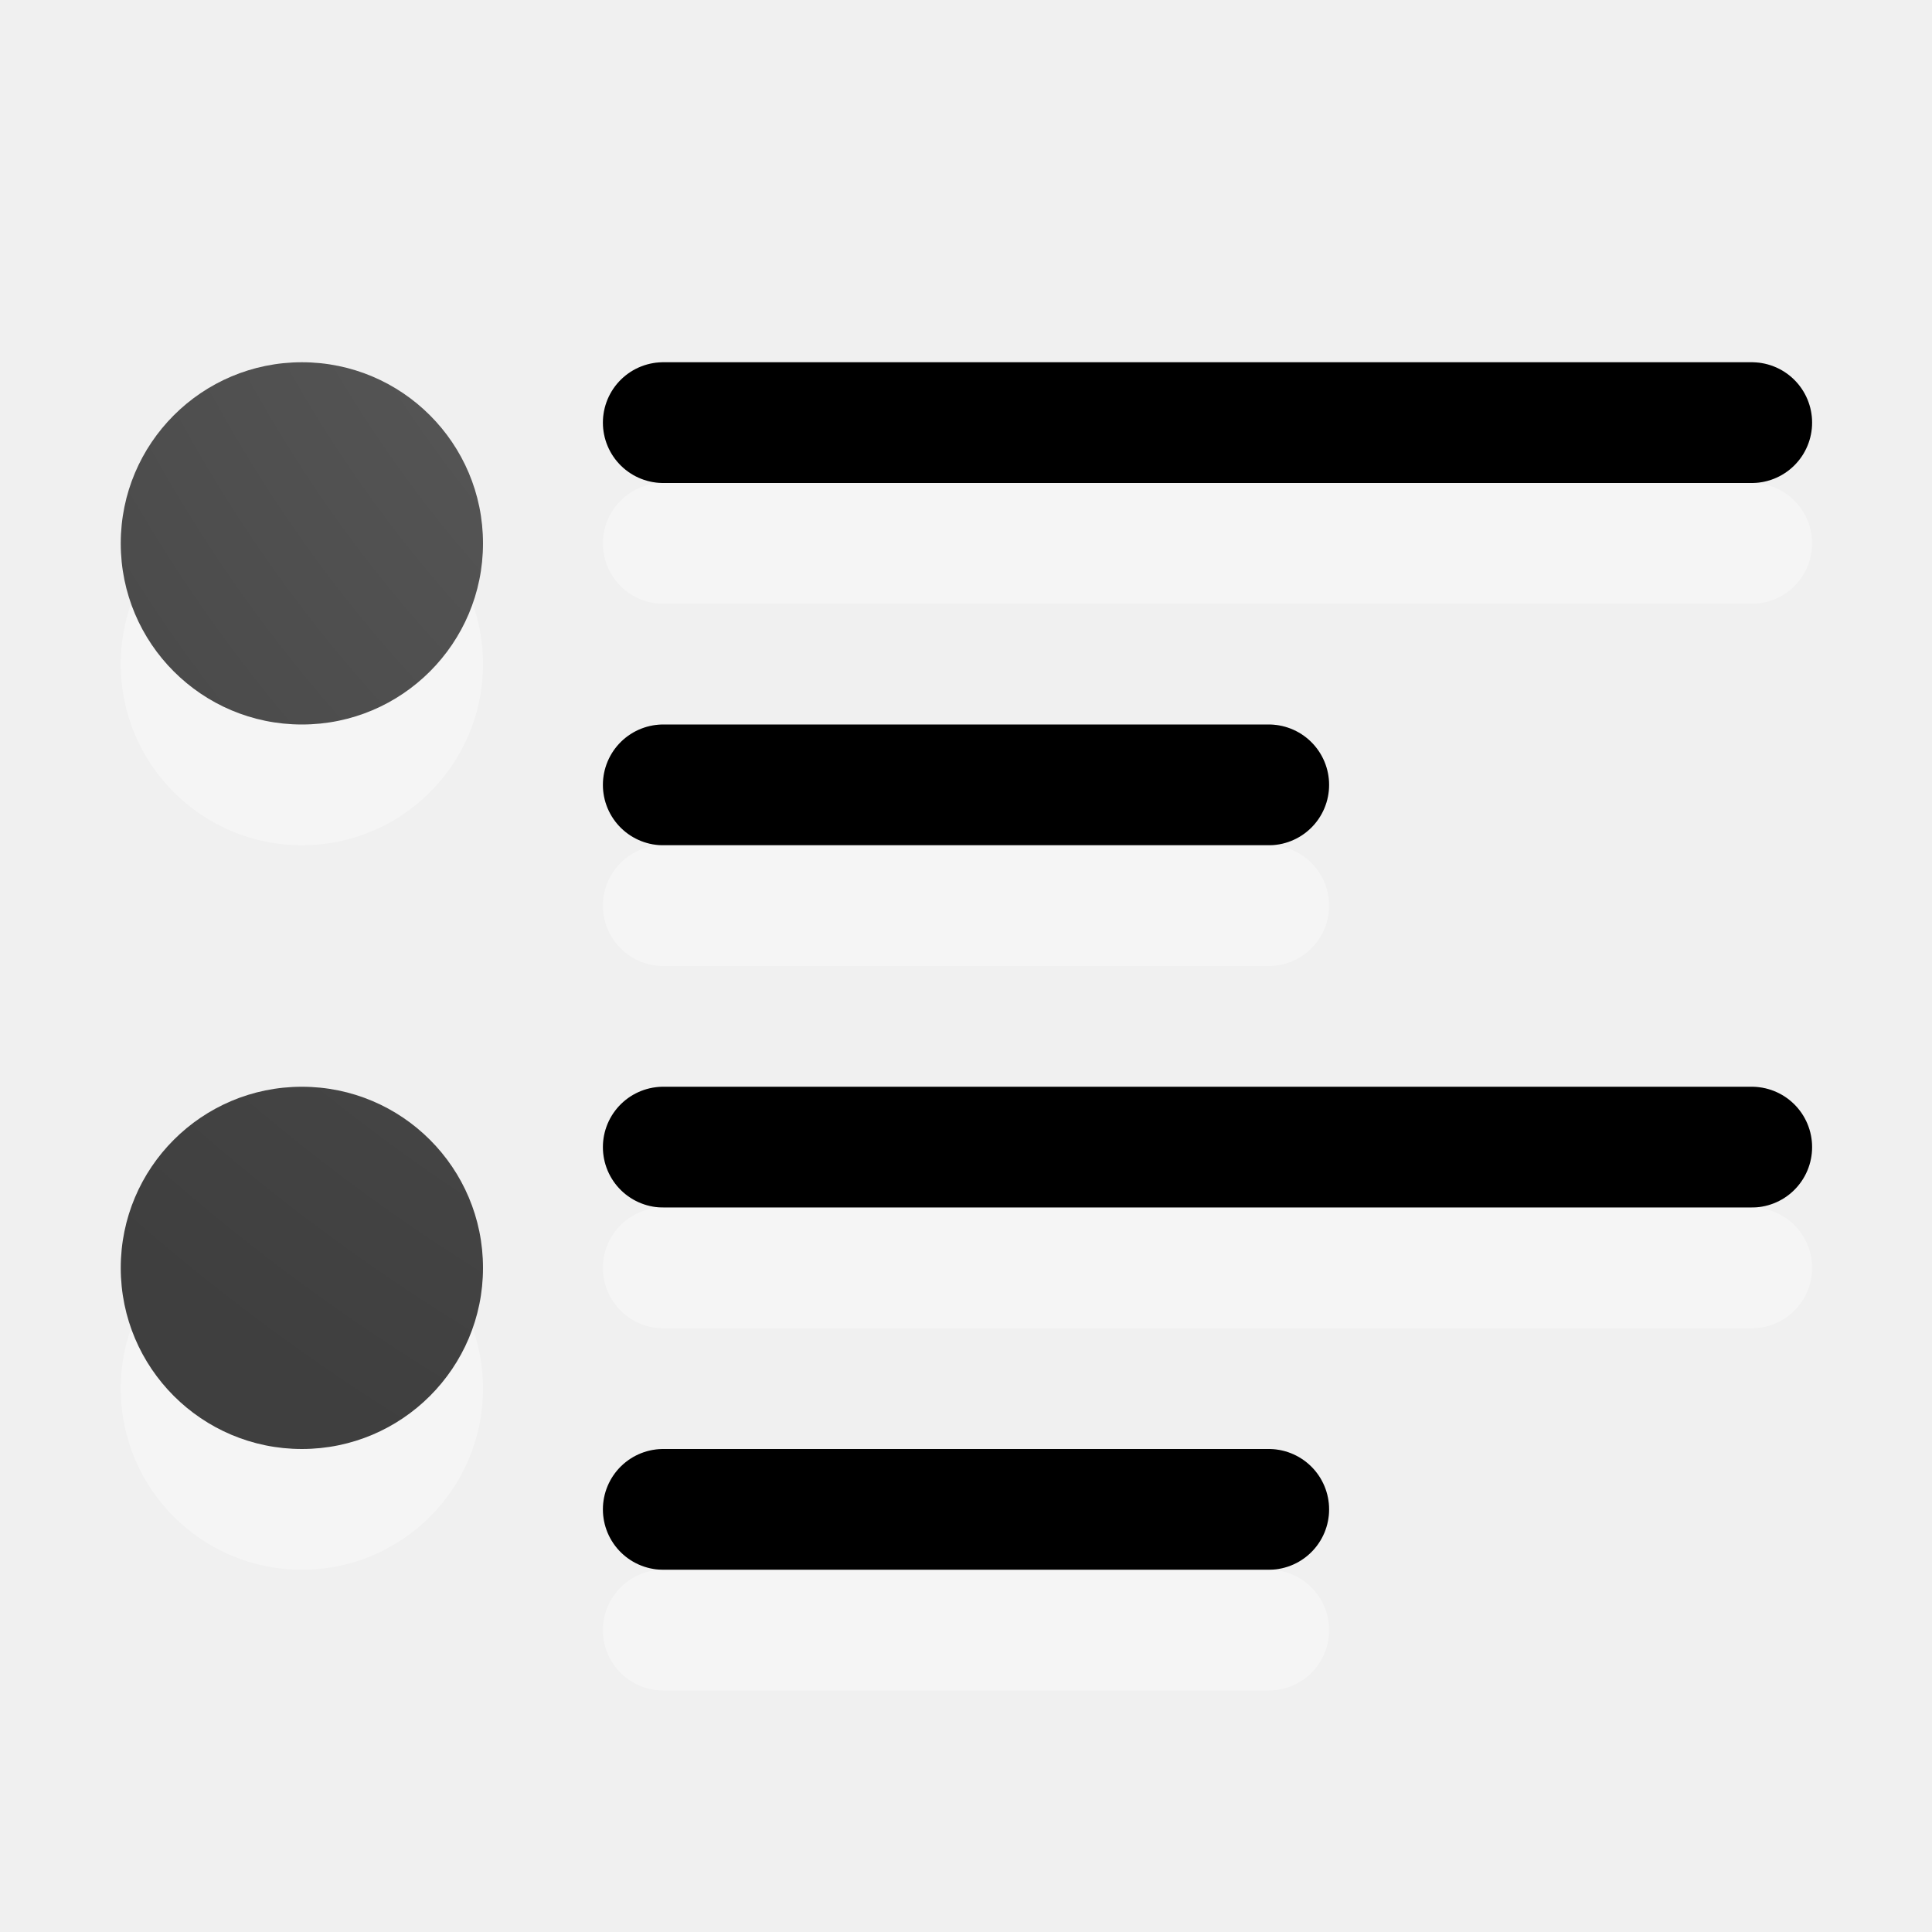
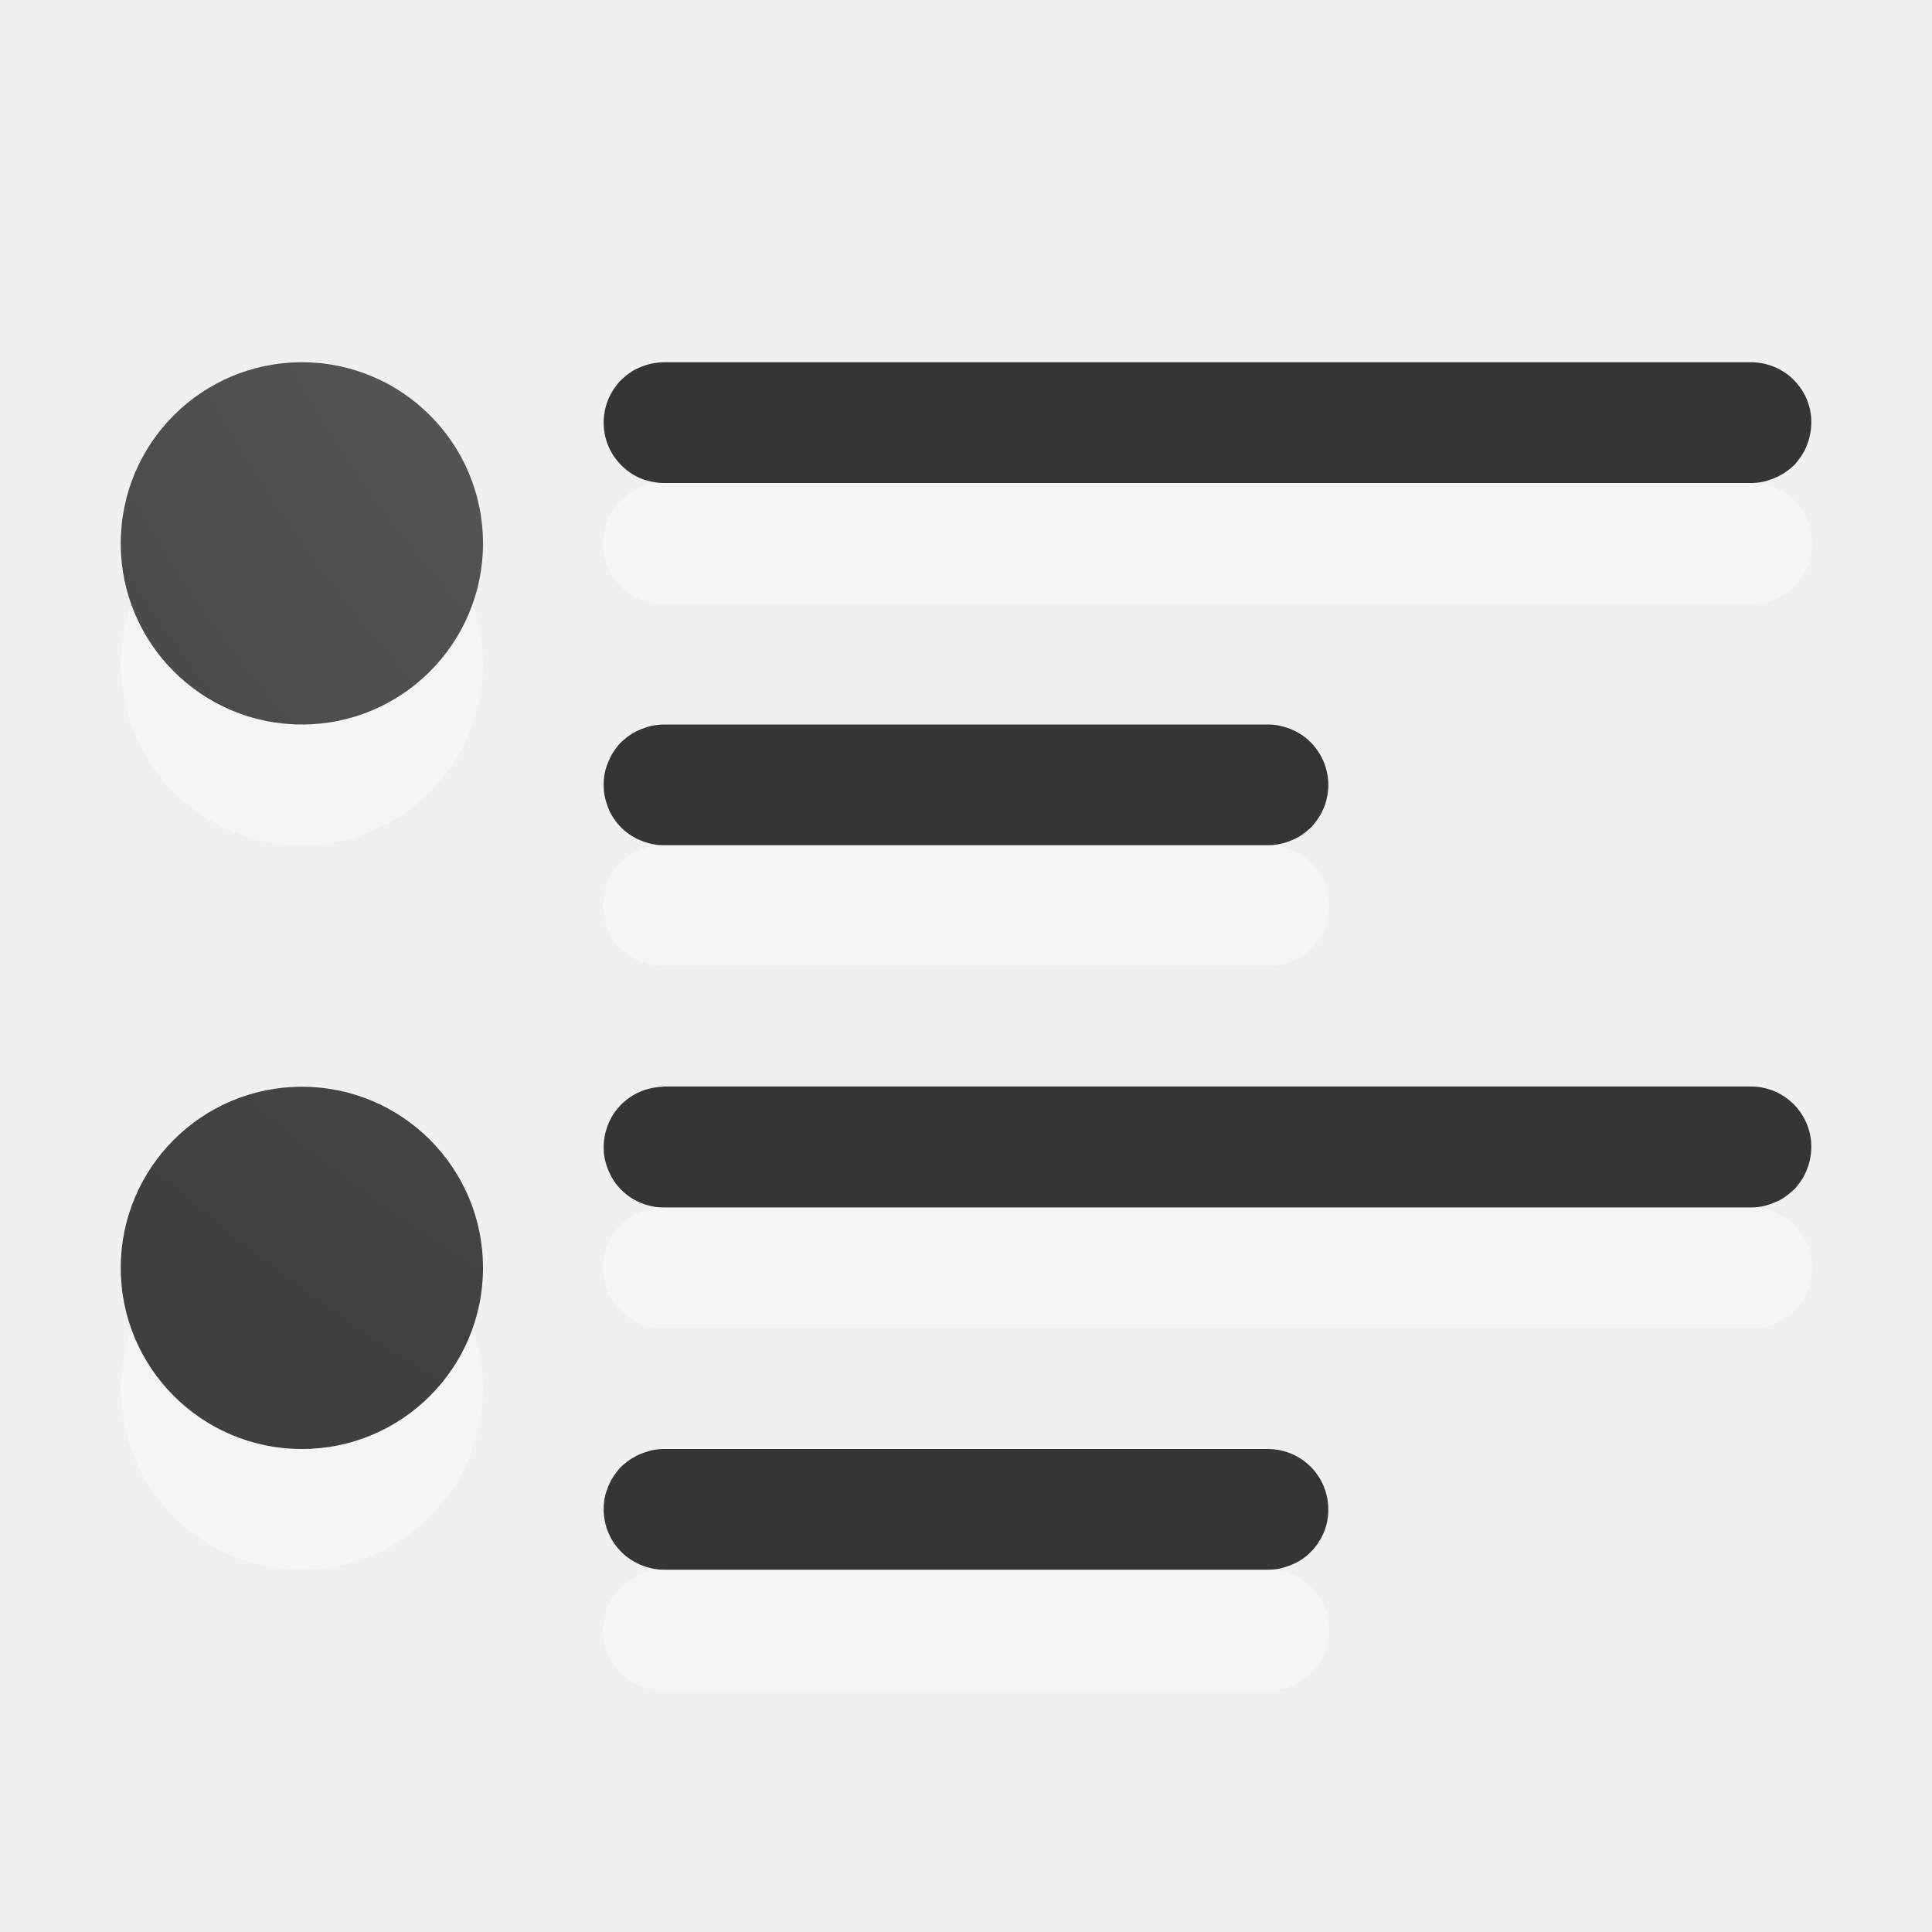
<svg xmlns="http://www.w3.org/2000/svg" xmlns:xlink="http://www.w3.org/1999/xlink" width="16" height="16" id="svg1306" version="1.1">
  <defs id="defs1308">
-     <linearGradient id="linearGradient4168">
-       <stop id="stop4170" style="stop-color:#737373;stop-opacity:1" offset="0" />
-       <stop id="stop4172" style="stop-color:#636363;stop-opacity:1" offset="0.66" />
-       <stop id="stop4174" style="stop-color:#4b4b4b;stop-opacity:1" offset="0.705" />
-       <stop id="stop4176" style="stop-color:#3f3f3f;stop-opacity:1" offset="1" />
-     </linearGradient>
-     <linearGradient id="linearGradient4241">
-       <stop id="stop4243" style="stop-color:#737373;stop-opacity:1" offset="0" />
-       <stop id="stop4245" style="stop-color:#636363;stop-opacity:1" offset="0.705" />
-       <stop id="stop4247" style="stop-color:#4b4b4b;stop-opacity:1" offset="0.705" />
-       <stop id="stop4249" style="stop-color:#3f3f3f;stop-opacity:1" offset="1" />
-     </linearGradient>
-     <linearGradient id="linearGradient3682">
-       <stop style="stop-color:#1f1f1f;stop-opacity:1;" offset="0" id="stop3684" />
-       <stop style="stop-color:#5c5c5c;stop-opacity:1;" offset="1" id="stop3686" />
-     </linearGradient>
-     <linearGradient id="linearGradient2834">
-       <stop style="stop-color:#ffffff;stop-opacity:1;" offset="0" id="stop2836" />
-       <stop style="stop-color:#b3b3b3;stop-opacity:0;" offset="1" id="stop2838" />
-     </linearGradient>
    <linearGradient id="linearGradient2867-449-88-871-390-598-476-591-434-148-57-177-641-289-620-227-114-444-680-744-4-1">
      <stop offset="0" style="stop-color:#737373;stop-opacity:1" id="stop5430-5-0" />
      <stop offset="0.262" style="stop-color:#636363;stop-opacity:1" id="stop5432-2-0" />
      <stop offset="0.705" style="stop-color:#4b4b4b;stop-opacity:1" id="stop5434-9-6" />
      <stop offset="1" style="stop-color:#3f3f3f;stop-opacity:1" id="stop5436-2-7" />
    </linearGradient>
-     <radialGradient gradientTransform="matrix(0,1.500001,-1.524125,0,-16.95984,-23.07768)" gradientUnits="userSpaceOnUse" xlink:href="#linearGradient2867-449-88-871-390-598-476-591-434-148-57-177-641-289-620-227-114-444-680-744-4-1" id="radialGradient3769" fy="-19.005" fx="16.202" r="20" cy="-19.005" cx="16.202" />
-     <radialGradient gradientTransform="matrix(0,1.500001,-1.524125,0,-17.13189,-23.07768)" gradientUnits="userSpaceOnUse" xlink:href="#linearGradient2867-449-88-871-390-598-476-591-434-148-57-177-641-289-620-227-114-444-680-744-4-1" id="radialGradient3896" fy="-19.005" fx="16.202" r="20" cy="-19.005" cx="16.202" />
-     <radialGradient gradientTransform="matrix(-1.736152,0,0,-1.524125,18.1404,-46.20575)" gradientUnits="userSpaceOnUse" xlink:href="#linearGradient2867-449-88-871-390-598-476-591-434-148-57-177-641-289-620-227-114-444-680-744-4-1" id="radialGradient3896-0" fy="-25.988" fx="22.818" r="20" cy="-25.988" cx="22.818" />
-     <radialGradient xlink:href="#linearGradient2867-449-88-871-390-598-476-591-434-148-57-177-641-289-620-227-114-444-680-744-4-1" id="radialGradient4258" gradientUnits="userSpaceOnUse" gradientTransform="matrix(-1.356583,1.5469303e-7,-1.7346381e-7,-1.521194,19.8287,-74.61743)" cx="7.929" cy="-54.5" fx="7.929" fy="-54.5" r="7" />
-     <radialGradient xlink:href="#linearGradient2867-449-88-871-390-598-476-591-434-148-57-177-641-289-620-227-114-444-680-744-4-1" id="radialGradient4178" gradientUnits="userSpaceOnUse" gradientTransform="matrix(-2.438751,2.7809414e-7,-3.118387e-7,-2.734674,31.26454,-147.1124)" cx="7.929" cy="-54.5" fx="7.929" fy="-54.5" r="7" />
-     <radialGradient xlink:href="#linearGradient2867-449-88-871-390-598-476-591-434-148-57-177-641-289-620-227-114-444-680-744-4-1" id="radialGradient4192" gradientUnits="userSpaceOnUse" gradientTransform="matrix(-1.356583,1.5469303e-7,-1.7346381e-7,-1.521194,19.8287,-68.61743)" cx="7.929" cy="-54.5" fx="7.929" fy="-54.5" r="7" />
-     <radialGradient xlink:href="#linearGradient2867-449-88-871-390-598-476-591-434-148-57-177-641-289-620-227-114-444-680-744-4-1" id="radialGradient4194" gradientUnits="userSpaceOnUse" gradientTransform="matrix(-2.438751,2.7809414e-7,-3.118387e-7,-2.734674,31.26454,-141.1124)" cx="7.929" cy="-54.5" fx="7.929" fy="-54.5" r="7" />
-     <radialGradient xlink:href="#linearGradient2867-449-88-871-390-598-476-591-434-148-57-177-641-289-620-227-114-444-680-744-4-1" id="radialGradient4204" cx="13.279" cy="1.772" fx="13.279" fy="1.772" r="1.25" gradientTransform="matrix(-17.6,-4.9002537e-6,5.5183277e-6,-21.6,246.9911,35.77236)" gradientUnits="userSpaceOnUse" />
    <radialGradient xlink:href="#linearGradient2867-449-88-871-390-598-476-591-434-148-57-177-641-289-620-227-114-444-680-744-4-1" id="radialGradient4180" gradientUnits="userSpaceOnUse" gradientTransform="matrix(-8.673419,-4.564055e-7,5.0144226e-7,-9.529287,108.9133,-13.09956)" cx="11.193" cy="-1.522" fx="11.193" fy="-1.522" r="2" />
    <radialGradient xlink:href="#linearGradient2867-449-88-871-390-598-476-591-434-148-57-177-641-289-620-227-114-444-680-744-4-1" id="radialGradient4176" cx="11.284" cy="-2.343" fx="11.284" fy="-2.343" r="2" gradientUnits="userSpaceOnUse" gradientTransform="matrix(-8.673419,-4.564055e-7,5.0144226e-7,-9.529287,108.9133,-19.09956)" />
  </defs>
  <g id="layer1" transform="translate(0,-6)">
-     <path style="font-style:normal;font-variant:normal;font-weight:bold;font-stretch:normal;font-size:54.869px;line-height:125%;font-family:'Bitstream Vera Sans';text-align:start;writing-mode:lr-tb;text-anchor:start;opacity:1;fill:url(#radialGradient4258);fill-opacity:1;stroke:#000000;stroke-width:1;stroke-linecap:round;stroke-linejoin:round;stroke-miterlimit:4;stroke-dasharray:none;stroke-opacity:1" d="m 5.493,12.5 0,0 0,0 c 1.671,0 3.343,0 5.014,0 l 0,0 -5.014,0 z" id="path4256" />
-     <path style="font-style:normal;font-variant:normal;font-weight:bold;font-stretch:normal;font-size:54.869px;line-height:125%;font-family:'Bitstream Vera Sans';text-align:start;writing-mode:lr-tb;text-anchor:start;opacity:0.1;fill:none;fill-opacity:1;stroke:#000000;stroke-width:1;stroke-linecap:round;stroke-linejoin:round;stroke-miterlimit:4;stroke-dasharray:none;stroke-opacity:1" d="m 5.493,12.5 0,0 0,0 c 1.671,0 3.343,0 5.014,0 l 0,0 -5.014,0 z" id="path4196" />
+     <path style="color:#000000;font-style:normal;font-variant:normal;font-weight:bold;font-stretch:normal;font-size:54.869px;line-height:125%;font-family:'Bitstream Vera Sans';text-indent:0;text-align:start;text-decoration:none;text-decoration-line:none;text-decoration-style:solid;text-decoration-color:#000000;letter-spacing:normal;word-spacing:normal;text-transform:none;direction:ltr;block-progression:tb;writing-mode:lr-tb;baseline-shift:baseline;text-anchor:start;white-space:normal;clip-rule:nonzero;display:inline;overflow:visible;visibility:visible;opacity:1;isolation:auto;mix-blend-mode:normal;color-interpolation:sRGB;color-interpolation-filters:linearRGB;solid-color:#000000;solid-opacity:1;fill:#353535;fill-opacity:1;fill-rule:nonzero;stroke:none;stroke-width:1;stroke-linecap:round;stroke-linejoin:round;stroke-miterlimit:4;stroke-dasharray:none;stroke-dashoffset:0;stroke-opacity:1;color-rendering:auto;image-rendering:auto;shape-rendering:auto;text-rendering:auto;enable-background:accumulate" d="m 5.492,9 a 0.5,0.5 0 0 0 -0.051,0.004 0.5,0.5 0 0 0 -0.096,0.021 0.5,0.5 0 0 0 -0.047,0.018 0.5,0.5 0 0 0 -0.045,0.021 0.5,0.5 0 0 0 -0.082,0.059 0.5,0.5 0 0 0 -0.037,0.033 0.5,0.5 0 0 0 -0.031,0.039 0.5,0.5 0 0 0 -0.029,0.041 A 0.5,0.5 0 0 0 5,9.473 a 0.5,0.5 0 0 0 0,0.049 0.5,0.5 0 0 0 0.014,0.1 0.5,0.5 0 0 0 0.057,0.137 0.5,0.5 0 0 0 0.061,0.08 0.5,0.5 0 0 0 0.035,0.035 0.5,0.5 0 0 0 0.125,0.082 0.5,0.5 0 0 0 0.096,0.031 A 0.5,0.5 0 0 0 5.492,10 l 9.016,0 a 0.5,0.5 0 0 0 0.1,-0.012 0.5,0.5 0 0 0 0.047,-0.014 0.5,0.5 0 0 0 0.135,-0.066 0.5,0.5 0 0 0 0.076,-0.064 0.5,0.5 0 0 0 0.031,-0.039 0.5,0.5 0 0 0 0.029,-0.041 0.5,0.5 0 0 0 0.043,-0.09 0.5,0.5 0 0 0 0.025,-0.096 0.5,0.5 0 0 0 0.006,-0.1 0.5,0.5 0 0 0 -0.004,-0.051 0.5,0.5 0 0 0 -0.043,-0.143 0.5,0.5 0 0 0 -0.053,-0.086 0.5,0.5 0 0 0 -0.031,-0.037 0.5,0.5 0 0 0 -0.035,-0.035 0.5,0.5 0 0 0 -0.039,-0.031 A 0.5,0.5 0 0 0 14.564,9.004 0.5,0.5 0 0 0 14.514,9 0.5,0.5 0 0 0 14.508,9 L 5.492,9 Z m 0,3 a 0.5,0.5 0 0 0 -0.051,0.004 0.5,0.5 0 0 0 -0.049,0.008 0.5,0.5 0 0 0 -0.047,0.014 0.5,0.5 0 0 0 -0.135,0.066 0.5,0.5 0 0 0 -0.039,0.031 0.5,0.5 0 0 0 -0.037,0.033 0.5,0.5 0 0 0 -0.031,0.039 0.5,0.5 0 0 0 -0.029,0.041 0.5,0.5 0 0 0 -0.023,0.043 0.5,0.5 0 0 0 -0.02,0.047 0.5,0.5 0 0 0 -0.016,0.047 0.5,0.5 0 0 0 -0.01,0.049 A 0.5,0.5 0 0 0 5,12.521 a 0.5,0.5 0 0 0 0.004,0.051 0.5,0.5 0 0 0 0.025,0.096 0.5,0.5 0 0 0 0.018,0.047 0.5,0.5 0 0 0 0.023,0.043 0.5,0.5 0 0 0 0.029,0.043 0.5,0.5 0 0 0 0.066,0.072 0.5,0.5 0 0 0 0.039,0.031 0.5,0.5 0 0 0 0.133,0.068 A 0.5,0.5 0 0 0 5.492,13 l 5.016,0 a 0.5,0.5 0 0 0 0.146,-0.025 0.5,0.5 0 0 0 0.047,-0.018 0.5,0.5 0 0 0 0.045,-0.021 0.5,0.5 0 0 0 0.043,-0.027 0.5,0.5 0 0 0 0.039,-0.031 0.5,0.5 0 0 0 0.037,-0.033 0.5,0.5 0 0 0 0.031,-0.039 0.5,0.5 0 0 0 0.088,-0.178 0.5,0.5 0 0 0 0.01,-0.049 0.5,0.5 0 0 0 0.006,-0.051 0.5,0.5 0 0 0 -0.1,-0.328 0.5,0.5 0 0 0 -0.105,-0.104 0.5,0.5 0 0 0 -0.043,-0.027 0.5,0.5 0 0 0 -0.09,-0.041 0.5,0.5 0 0 0 -0.049,-0.014 0.5,0.5 0 0 0 -0.049,-0.01 A 0.5,0.5 0 0 0 10.508,12 l -5.016,0 z m 0,3 a 0.5,0.5 0 0 0 -0.051,0.004 0.5,0.5 0 0 0 -0.188,0.061 0.5,0.5 0 0 0 -0.043,0.027 A 0.5,0.5 0 0 0 5.074,15.236 0.5,0.5 0 0 0 5.031,15.326 0.5,0.5 0 0 0 5,15.521 a 0.5,0.5 0 0 0 0.004,0.051 0.5,0.5 0 0 0 0.025,0.096 0.5,0.5 0 0 0 0.07,0.133 0.5,0.5 0 0 0 0.148,0.131 0.5,0.5 0 0 0 0.139,0.055 A 0.5,0.5 0 0 0 5.492,16 l 9.016,0 a 0.5,0.5 0 0 0 0.1,-0.012 0.5,0.5 0 0 0 0.047,-0.014 0.5,0.5 0 0 0 0.047,-0.018 0.5,0.5 0 0 0 0.045,-0.021 0.5,0.5 0 0 0 0.082,-0.059 0.5,0.5 0 0 0 0.037,-0.033 0.5,0.5 0 0 0 0.031,-0.039 0.5,0.5 0 0 0 0.029,-0.041 0.5,0.5 0 0 0 0.023,-0.043 0.5,0.5 0 0 0 0.035,-0.094 0.5,0.5 0 0 0 0.01,-0.049 0.5,0.5 0 0 0 0.006,-0.1 0.5,0.5 0 0 0 -0.004,-0.051 0.5,0.5 0 0 0 -0.01,-0.049 0.5,0.5 0 0 0 -0.057,-0.137 0.5,0.5 0 0 0 -0.365,-0.238 0.5,0.5 0 0 0 -0.051,-0.004 0.5,0.5 0 0 0 -0.006,0 l -9.016,0 z m 0,3 a 0.5,0.5 0 0 0 -0.1,0.012 0.5,0.5 0 0 0 -0.047,0.014 0.5,0.5 0 0 0 -0.047,0.018 0.5,0.5 0 0 0 -0.088,0.049 0.5,0.5 0 0 0 -0.076,0.064 0.5,0.5 0 0 0 -0.031,0.039 0.5,0.5 0 0 0 -0.029,0.041 0.5,0.5 0 0 0 -0.043,0.09 0.5,0.5 0 0 0 -0.016,0.047 0.5,0.5 0 0 0 -0.01,0.049 A 0.5,0.5 0 0 0 5,18.473 a 0.5,0.5 0 0 0 0.014,0.148 0.5,0.5 0 0 0 0.057,0.137 0.5,0.5 0 0 0 0.061,0.08 0.5,0.5 0 0 0 0.074,0.066 0.5,0.5 0 0 0 0.043,0.027 0.5,0.5 0 0 0 0.09,0.041 0.5,0.5 0 0 0 0.049,0.014 A 0.5,0.5 0 0 0 5.492,19 l 5.016,0 a 0.5,0.5 0 0 0 0.1,-0.012 0.5,0.5 0 0 0 0.047,-0.014 0.5,0.5 0 0 0 0.047,-0.018 0.5,0.5 0 0 0 0.045,-0.021 0.5,0.5 0 0 0 0.043,-0.027 0.5,0.5 0 0 0 0.195,-0.281 A 0.5,0.5 0 0 0 11,18.479 0.5,0.5 0 0 0 10.869,18.162 0.5,0.5 0 0 0 10.752,18.068 0.5,0.5 0 0 0 10.662,18.027 0.5,0.5 0 0 0 10.508,18 l -5.016,0 z" id="path4256" />
    <path id="path4270" d="m 5.493,13.5 0,0 0,0 c 1.671,0 3.343,0 5.014,0 l 0,0 -5.014,0 z" style="font-style:normal;font-variant:normal;font-weight:bold;font-stretch:normal;font-size:54.869px;line-height:125%;font-family:'Bitstream Vera Sans';text-align:start;writing-mode:lr-tb;text-anchor:start;opacity:0.35;fill:none;fill-opacity:1;stroke:#ffffff;stroke-width:1;stroke-linecap:round;stroke-linejoin:round;stroke-miterlimit:4;stroke-dasharray:none;stroke-opacity:1" />
-     <path id="path4172" d="m 5.493,9.5 0,0 0,0 c 3.005,0 6.01,0 9.014,0 l 0,0 -9.014,0 z" style="font-style:normal;font-variant:normal;font-weight:bold;font-stretch:normal;font-size:54.869px;line-height:125%;font-family:'Bitstream Vera Sans';text-align:start;writing-mode:lr-tb;text-anchor:start;opacity:1;fill:url(#radialGradient4178);fill-opacity:1;stroke:#000000;stroke-width:1;stroke-linecap:round;stroke-linejoin:round;stroke-miterlimit:4;stroke-dasharray:none;stroke-opacity:1" />
-     <path id="path4174" d="m 5.493,9.5 0,0 0,0 c 3.005,0 6.01,0 9.014,0 l 0,0 -9.014,0 z" style="font-style:normal;font-variant:normal;font-weight:bold;font-stretch:normal;font-size:54.869px;line-height:125%;font-family:'Bitstream Vera Sans';text-align:start;writing-mode:lr-tb;text-anchor:start;opacity:0.1;fill:none;fill-opacity:1;stroke:#000000;stroke-width:1;stroke-linecap:round;stroke-linejoin:round;stroke-miterlimit:4;stroke-dasharray:none;stroke-opacity:1" />
    <path style="font-style:normal;font-variant:normal;font-weight:bold;font-stretch:normal;font-size:54.869px;line-height:125%;font-family:'Bitstream Vera Sans';text-align:start;writing-mode:lr-tb;text-anchor:start;opacity:0.35;fill:none;fill-opacity:1;stroke:#ffffff;stroke-width:1;stroke-linecap:round;stroke-linejoin:round;stroke-miterlimit:4;stroke-dasharray:none;stroke-opacity:1" d="m 5.493,10.5 0,0 0,0 c 3.005,0 6.01,0 9.014,0 l 0,0 -9.014,0 z" id="path4176" />
-     <path id="path4180" d="m 5.493,18.5 0,0 0,0 c 1.671,0 3.343,0 5.014,0 l 0,0 -5.014,0 z" style="font-style:normal;font-variant:normal;font-weight:bold;font-stretch:normal;font-size:54.869px;line-height:125%;font-family:'Bitstream Vera Sans';text-align:start;writing-mode:lr-tb;text-anchor:start;opacity:1;fill:url(#radialGradient4192);fill-opacity:1;stroke:#000000;stroke-width:1;stroke-linecap:round;stroke-linejoin:round;stroke-miterlimit:4;stroke-dasharray:none;stroke-opacity:1" />
-     <path id="path4182" d="m 5.493,18.5 0,0 0,0 c 1.671,0 3.343,0 5.014,0 l 0,0 -5.014,0 z" style="font-style:normal;font-variant:normal;font-weight:bold;font-stretch:normal;font-size:54.869px;line-height:125%;font-family:'Bitstream Vera Sans';text-align:start;writing-mode:lr-tb;text-anchor:start;opacity:0.1;fill:none;fill-opacity:1;stroke:#000000;stroke-width:1;stroke-linecap:round;stroke-linejoin:round;stroke-miterlimit:4;stroke-dasharray:none;stroke-opacity:1" />
    <path style="font-style:normal;font-variant:normal;font-weight:bold;font-stretch:normal;font-size:54.869px;line-height:125%;font-family:'Bitstream Vera Sans';text-align:start;writing-mode:lr-tb;text-anchor:start;opacity:0.35;fill:none;fill-opacity:1;stroke:#ffffff;stroke-width:1;stroke-linecap:round;stroke-linejoin:round;stroke-miterlimit:4;stroke-dasharray:none;stroke-opacity:1" d="m 5.493,19.5 0,0 0,0 c 1.671,0 3.343,0 5.014,0 l 0,0 -5.014,0 z" id="path4184" />
-     <path style="font-style:normal;font-variant:normal;font-weight:bold;font-stretch:normal;font-size:54.869px;line-height:125%;font-family:'Bitstream Vera Sans';text-align:start;writing-mode:lr-tb;text-anchor:start;opacity:1;fill:url(#radialGradient4194);fill-opacity:1;stroke:#000000;stroke-width:1;stroke-linecap:round;stroke-linejoin:round;stroke-miterlimit:4;stroke-dasharray:none;stroke-opacity:1" d="m 5.493,15.5 0,0 0,0 c 3.005,0 6.01,0 9.014,0 l 0,0 -9.014,0 z" id="path4186" />
-     <path style="font-style:normal;font-variant:normal;font-weight:bold;font-stretch:normal;font-size:54.869px;line-height:125%;font-family:'Bitstream Vera Sans';text-align:start;writing-mode:lr-tb;text-anchor:start;opacity:0.1;fill:none;fill-opacity:1;stroke:#000000;stroke-width:1;stroke-linecap:round;stroke-linejoin:round;stroke-miterlimit:4;stroke-dasharray:none;stroke-opacity:1" d="m 5.493,15.5 0,0 0,0 c 3.005,0 6.01,0 9.014,0 l 0,0 -9.014,0 z" id="path4188" />
    <path id="path4190" d="m 5.493,16.5 0,0 0,0 c 3.005,0 6.01,0 9.014,0 l 0,0 -9.014,0 z" style="font-style:normal;font-variant:normal;font-weight:bold;font-stretch:normal;font-size:54.869px;line-height:125%;font-family:'Bitstream Vera Sans';text-align:start;writing-mode:lr-tb;text-anchor:start;opacity:0.35;fill:none;fill-opacity:1;stroke:#ffffff;stroke-width:1;stroke-linecap:round;stroke-linejoin:round;stroke-miterlimit:4;stroke-dasharray:none;stroke-opacity:1" />
    <circle r="1.5" cy="11.5" cx="2.5" id="circle4190" style="opacity:0.35;fill:#ffffff;fill-opacity:1;stroke:none;stroke-width:1;stroke-miterlimit:4;stroke-dasharray:none;stroke-opacity:1" />
    <circle style="opacity:1;fill:url(#radialGradient4176);fill-opacity:1;stroke:none;stroke-width:1;stroke-miterlimit:4;stroke-dasharray:none;stroke-opacity:1" id="path4168" cx="2.5" cy="10.5" r="1.5" />
    <circle style="opacity:0.35;fill:#ffffff;fill-opacity:1;stroke:none;stroke-width:1;stroke-miterlimit:4;stroke-dasharray:none;stroke-opacity:1" id="circle4194" cx="2.5" cy="17.5" r="1.5" />
    <circle r="1.5" cy="16.5" cx="2.5" id="circle4178" style="opacity:1;fill:url(#radialGradient4180);fill-opacity:1;stroke:none;stroke-width:1;stroke-miterlimit:4;stroke-dasharray:none;stroke-opacity:1" />
  </g>
</svg>
